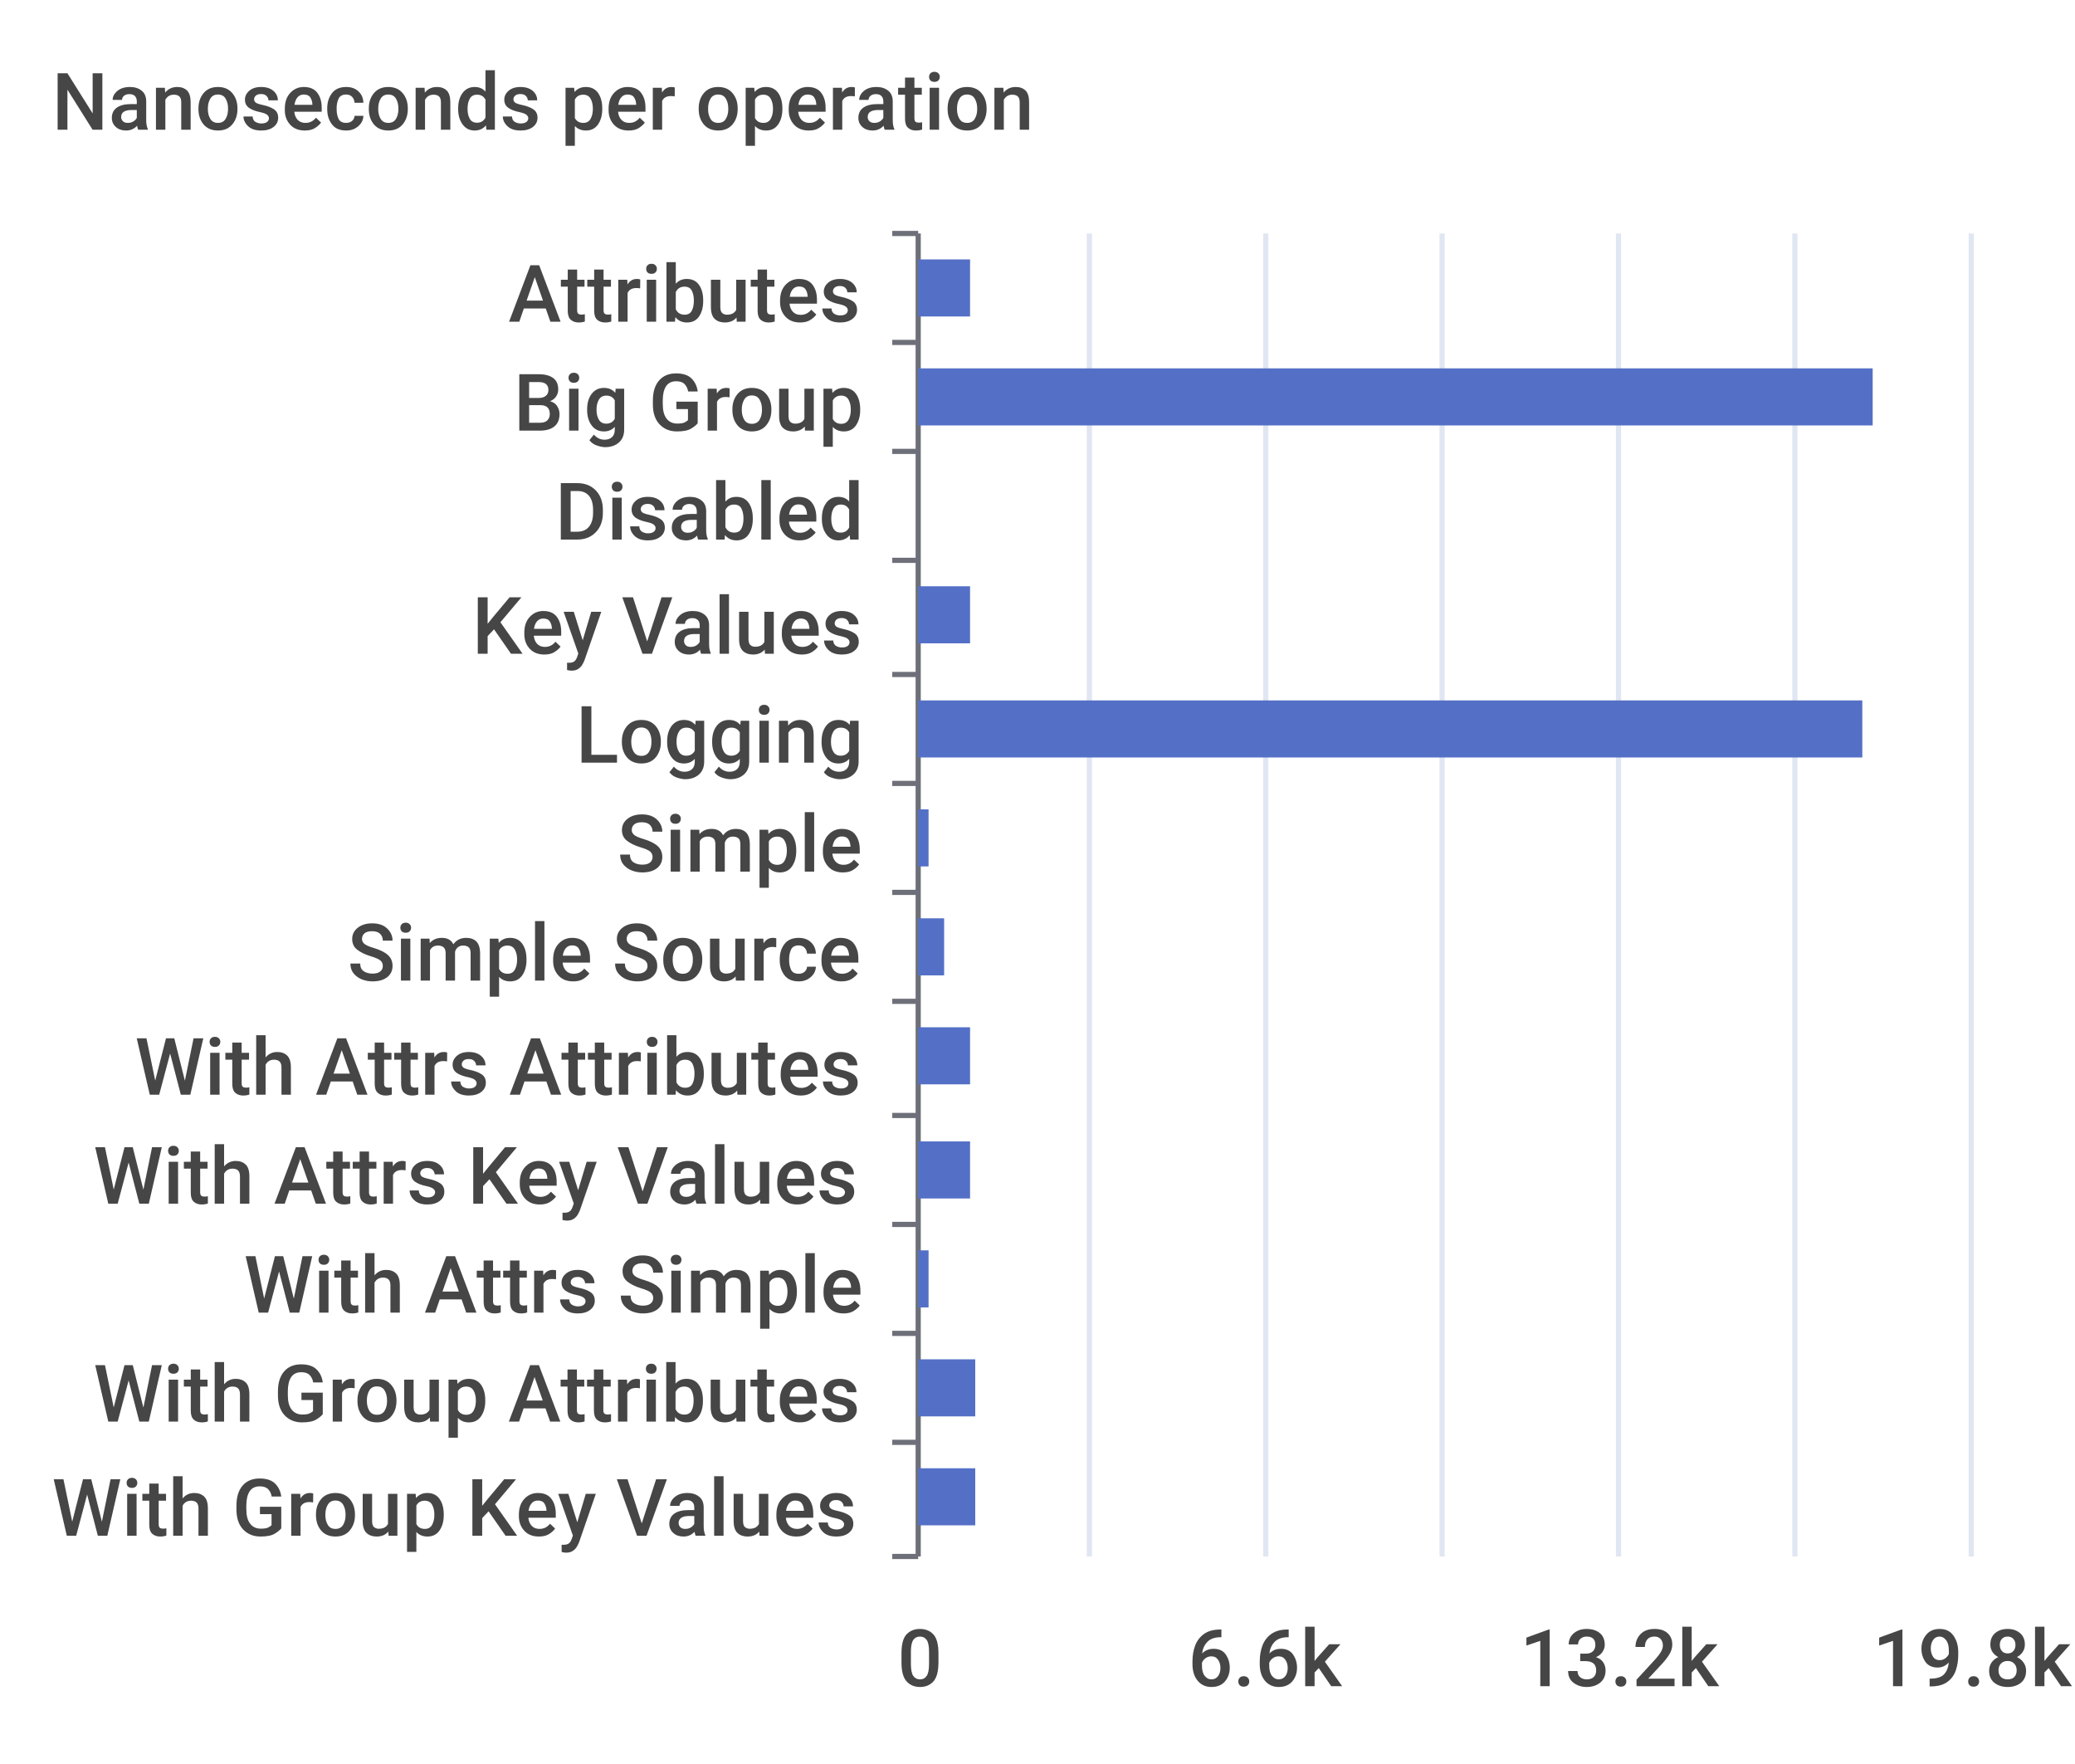
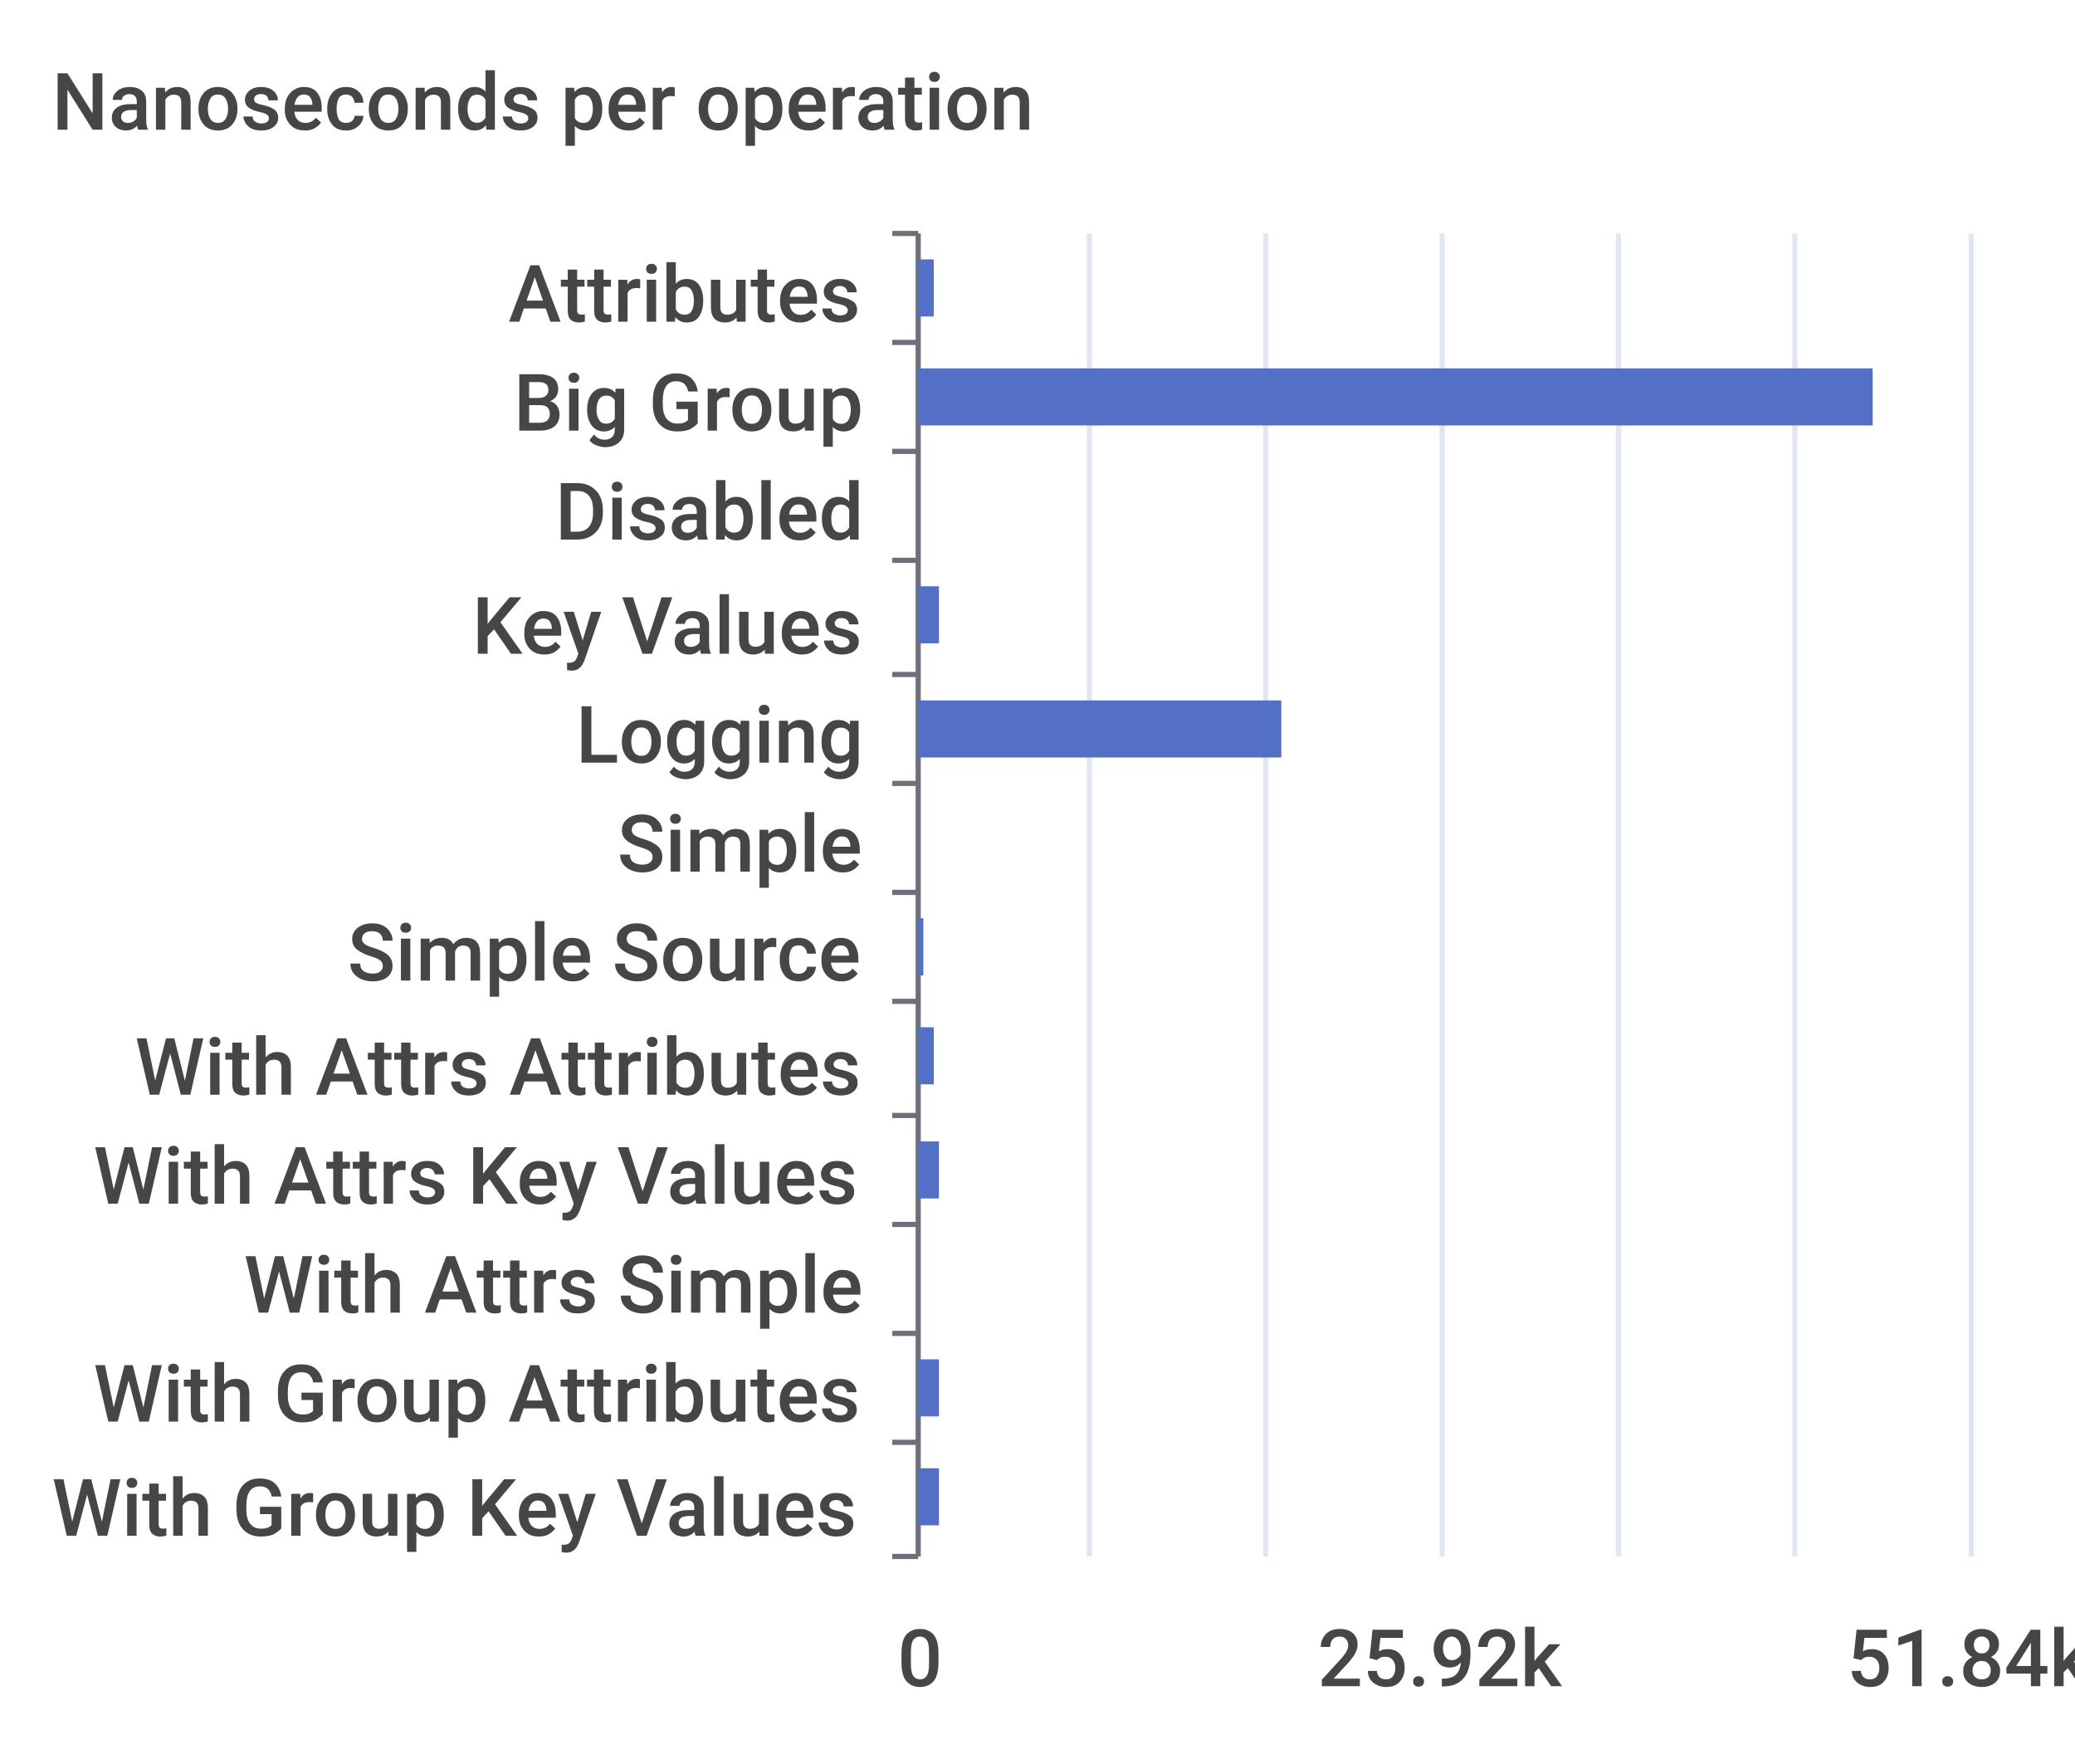
<svg xmlns="http://www.w3.org/2000/svg" viewBox="0 0 400 340">
  <path d="M 0 0 L 400 0 L 400 340 L 0 340 L 0 0" style="stroke-width:0;stroke:rgba(255,255,255,0.0);fill:rgba(255,255,255,1.0)" />
  <text x="10" y="25" style="stroke-width:0;stroke:none;fill:rgba(70,70,70,1.0);font-size:15.3px;font-family:'Roboto Medium',sans-serif">Nanoseconds per operation</text>
  <path d="M 172 45 L 177 45" style="stroke-width:1;stroke:rgba(110,112,121,1.0);fill:rgba(255,255,255,0.0)" />
  <path d="M 172 66 L 177 66" style="stroke-width:1;stroke:rgba(110,112,121,1.0);fill:rgba(255,255,255,0.0)" />
  <path d="M 172 87 L 177 87" style="stroke-width:1;stroke:rgba(110,112,121,1.0);fill:rgba(255,255,255,0.0)" />
  <path d="M 172 108 L 177 108" style="stroke-width:1;stroke:rgba(110,112,121,1.0);fill:rgba(255,255,255,0.0)" />
  <path d="M 172 130 L 177 130" style="stroke-width:1;stroke:rgba(110,112,121,1.0);fill:rgba(255,255,255,0.0)" />
  <path d="M 172 151 L 177 151" style="stroke-width:1;stroke:rgba(110,112,121,1.0);fill:rgba(255,255,255,0.0)" />
  <path d="M 172 172 L 177 172" style="stroke-width:1;stroke:rgba(110,112,121,1.0);fill:rgba(255,255,255,0.0)" />
  <path d="M 172 193 L 177 193" style="stroke-width:1;stroke:rgba(110,112,121,1.0);fill:rgba(255,255,255,0.0)" />
  <path d="M 172 215 L 177 215" style="stroke-width:1;stroke:rgba(110,112,121,1.0);fill:rgba(255,255,255,0.0)" />
  <path d="M 172 236 L 177 236" style="stroke-width:1;stroke:rgba(110,112,121,1.0);fill:rgba(255,255,255,0.0)" />
  <path d="M 172 257 L 177 257" style="stroke-width:1;stroke:rgba(110,112,121,1.0);fill:rgba(255,255,255,0.0)" />
  <path d="M 172 278 L 177 278" style="stroke-width:1;stroke:rgba(110,112,121,1.0);fill:rgba(255,255,255,0.0)" />
  <path d="M 172 300 L 177 300" style="stroke-width:1;stroke:rgba(110,112,121,1.0);fill:rgba(255,255,255,0.0)" />
  <path d="M 177 45 L 177 300" style="stroke-width:1;stroke:rgba(110,112,121,1.0);fill:rgba(255,255,255,0.0)" />
  <text x="98" y="62" style="stroke-width:0;stroke:none;fill:rgba(70,70,70,1.0);font-size:15.3px;font-family:'Roboto Medium',sans-serif">Attributes</text>
  <text x="99" y="83" style="stroke-width:0;stroke:none;fill:rgba(70,70,70,1.0);font-size:15.3px;font-family:'Roboto Medium',sans-serif">Big Group</text>
  <text x="107" y="104" style="stroke-width:0;stroke:none;fill:rgba(70,70,70,1.0);font-size:15.3px;font-family:'Roboto Medium',sans-serif">Disabled</text>
  <text x="91" y="126" style="stroke-width:0;stroke:none;fill:rgba(70,70,70,1.0);font-size:15.3px;font-family:'Roboto Medium',sans-serif">Key Values</text>
  <text x="111" y="147" style="stroke-width:0;stroke:none;fill:rgba(70,70,70,1.0);font-size:15.3px;font-family:'Roboto Medium',sans-serif">Logging</text>
  <text x="119" y="168" style="stroke-width:0;stroke:none;fill:rgba(70,70,70,1.0);font-size:15.3px;font-family:'Roboto Medium',sans-serif">Simple</text>
  <text x="67" y="189" style="stroke-width:0;stroke:none;fill:rgba(70,70,70,1.0);font-size:15.3px;font-family:'Roboto Medium',sans-serif">Simple Source</text>
  <text x="26" y="211" style="stroke-width:0;stroke:none;fill:rgba(70,70,70,1.0);font-size:15.3px;font-family:'Roboto Medium',sans-serif">With Attrs Attributes</text>
  <text x="18" y="232" style="stroke-width:0;stroke:none;fill:rgba(70,70,70,1.0);font-size:15.3px;font-family:'Roboto Medium',sans-serif">With Attrs Key Values</text>
  <text x="47" y="253" style="stroke-width:0;stroke:none;fill:rgba(70,70,70,1.0);font-size:15.3px;font-family:'Roboto Medium',sans-serif">With Attrs Simple</text>
  <text x="18" y="274" style="stroke-width:0;stroke:none;fill:rgba(70,70,70,1.0);font-size:15.3px;font-family:'Roboto Medium',sans-serif">With Group Attributes</text>
  <text x="10" y="296" style="stroke-width:0;stroke:none;fill:rgba(70,70,70,1.0);font-size:15.3px;font-family:'Roboto Medium',sans-serif">With Group Key Values</text>
  <text x="173" y="325" style="stroke-width:0;stroke:none;fill:rgba(70,70,70,1.0);font-size:15.3px;font-family:'Roboto Medium',sans-serif">0</text>
-   <text x="229" y="325" style="stroke-width:0;stroke:none;fill:rgba(70,70,70,1.0);font-size:15.3px;font-family:'Roboto Medium',sans-serif">6.6k</text>
-   <text x="293" y="325" style="stroke-width:0;stroke:none;fill:rgba(70,70,70,1.0);font-size:15.3px;font-family:'Roboto Medium',sans-serif">13.2k</text>
-   <text x="361" y="325" style="stroke-width:0;stroke:none;fill:rgba(70,70,70,1.0);font-size:15.3px;font-family:'Roboto Medium',sans-serif">19.8k</text>
+   <text x="254" y="325" style="stroke-width:0;stroke:none;fill:rgba(70,70,70,1.0);font-size:15.3px;font-family:'Roboto Medium',sans-serif">25.92k</text>
+   <text x="356" y="325" style="stroke-width:0;stroke:none;fill:rgba(70,70,70,1.0);font-size:15.3px;font-family:'Roboto Medium',sans-serif">51.84k</text>
  <path d="M 210 45 L 210 300" style="stroke-width:1;stroke:rgba(224,230,242,1.0);fill:rgba(255,255,255,0.0)" />
  <path d="M 244 45 L 244 300" style="stroke-width:1;stroke:rgba(224,230,242,1.0);fill:rgba(255,255,255,0.0)" />
  <path d="M 278 45 L 278 300" style="stroke-width:1;stroke:rgba(224,230,242,1.0);fill:rgba(255,255,255,0.0)" />
  <path d="M 312 45 L 312 300" style="stroke-width:1;stroke:rgba(224,230,242,1.0);fill:rgba(255,255,255,0.0)" />
  <path d="M 346 45 L 346 300" style="stroke-width:1;stroke:rgba(224,230,242,1.0);fill:rgba(255,255,255,0.0)" />
  <path d="M 380 45 L 380 300" style="stroke-width:1;stroke:rgba(224,230,242,1.0);fill:rgba(255,255,255,0.0)" />
-   <path d="M 177 283 L 188 283 L 188 294 L 177 294 L 177 283" style="stroke-width:0;stroke:rgba(255,255,255,0.0);fill:rgba(84,112,198,1.0)" />
-   <path d="M 177 262 L 188 262 L 188 273 L 177 273 L 177 262" style="stroke-width:0;stroke:rgba(255,255,255,0.0);fill:rgba(84,112,198,1.0)" />
-   <path d="M 177 241 L 179 241 L 179 252 L 177 252 L 177 241" style="stroke-width:0;stroke:rgba(255,255,255,0.0);fill:rgba(84,112,198,1.0)" />
-   <path d="M 177 220 L 187 220 L 187 231 L 177 231 L 177 220" style="stroke-width:0;stroke:rgba(255,255,255,0.0);fill:rgba(84,112,198,1.0)" />
-   <path d="M 177 198 L 187 198 L 187 209 L 177 209 L 177 198" style="stroke-width:0;stroke:rgba(255,255,255,0.0);fill:rgba(84,112,198,1.0)" />
-   <path d="M 177 177 L 182 177 L 182 188 L 177 188 L 177 177" style="stroke-width:0;stroke:rgba(255,255,255,0.0);fill:rgba(84,112,198,1.0)" />
-   <path d="M 177 156 L 179 156 L 179 167 L 177 167 L 177 156" style="stroke-width:0;stroke:rgba(255,255,255,0.0);fill:rgba(84,112,198,1.0)" />
-   <path d="M 177 135 L 359 135 L 359 146 L 177 146 L 177 135" style="stroke-width:0;stroke:rgba(255,255,255,0.0);fill:rgba(84,112,198,1.0)" />
-   <path d="M 177 113 L 187 113 L 187 124 L 177 124 L 177 113" style="stroke-width:0;stroke:rgba(255,255,255,0.0);fill:rgba(84,112,198,1.0)" />
+   <path d="M 177 283 L 181 283 L 181 294 L 177 294 L 177 283" style="stroke-width:0;stroke:rgba(255,255,255,0.0);fill:rgba(84,112,198,1.0)" />
+   <path d="M 177 262 L 181 262 L 181 273 L 177 273 L 177 262" style="stroke-width:0;stroke:rgba(255,255,255,0.0);fill:rgba(84,112,198,1.0)" />
+   <path d="M 177 241 L 177 241 L 177 252 L 177 252 L 177 241" style="stroke-width:0;stroke:rgba(255,255,255,0.0);fill:rgba(84,112,198,1.0)" />
+   <path d="M 177 220 L 181 220 L 181 231 L 177 231 L 177 220" style="stroke-width:0;stroke:rgba(255,255,255,0.0);fill:rgba(84,112,198,1.0)" />
+   <path d="M 177 198 L 180 198 L 180 209 L 177 209 L 177 198" style="stroke-width:0;stroke:rgba(255,255,255,0.0);fill:rgba(84,112,198,1.0)" />
+   <path d="M 177 177 L 178 177 L 178 188 L 177 188 L 177 177" style="stroke-width:0;stroke:rgba(255,255,255,0.0);fill:rgba(84,112,198,1.0)" />
+   <path d="M 177 156 L 177 156 L 177 167 L 177 167 L 177 156" style="stroke-width:0;stroke:rgba(255,255,255,0.0);fill:rgba(84,112,198,1.0)" />
+   <path d="M 177 135 L 247 135 L 247 146 L 177 146 L 177 135" style="stroke-width:0;stroke:rgba(255,255,255,0.0);fill:rgba(84,112,198,1.0)" />
+   <path d="M 177 113 L 181 113 L 181 124 L 177 124 L 177 113" style="stroke-width:0;stroke:rgba(255,255,255,0.0);fill:rgba(84,112,198,1.0)" />
  <path d="M 177 92 L 177 92 L 177 103 L 177 103 L 177 92" style="stroke-width:0;stroke:rgba(255,255,255,0.0);fill:rgba(84,112,198,1.0)" />
  <path d="M 177 71 L 361 71 L 361 82 L 177 82 L 177 71" style="stroke-width:0;stroke:rgba(255,255,255,0.0);fill:rgba(84,112,198,1.0)" />
-   <path d="M 177 50 L 187 50 L 187 61 L 177 61 L 177 50" style="stroke-width:0;stroke:rgba(255,255,255,0.0);fill:rgba(84,112,198,1.0)" />
+   <path d="M 177 50 L 180 50 L 180 61 L 177 61 L 177 50" style="stroke-width:0;stroke:rgba(255,255,255,0.0);fill:rgba(84,112,198,1.0)" />
</svg>
